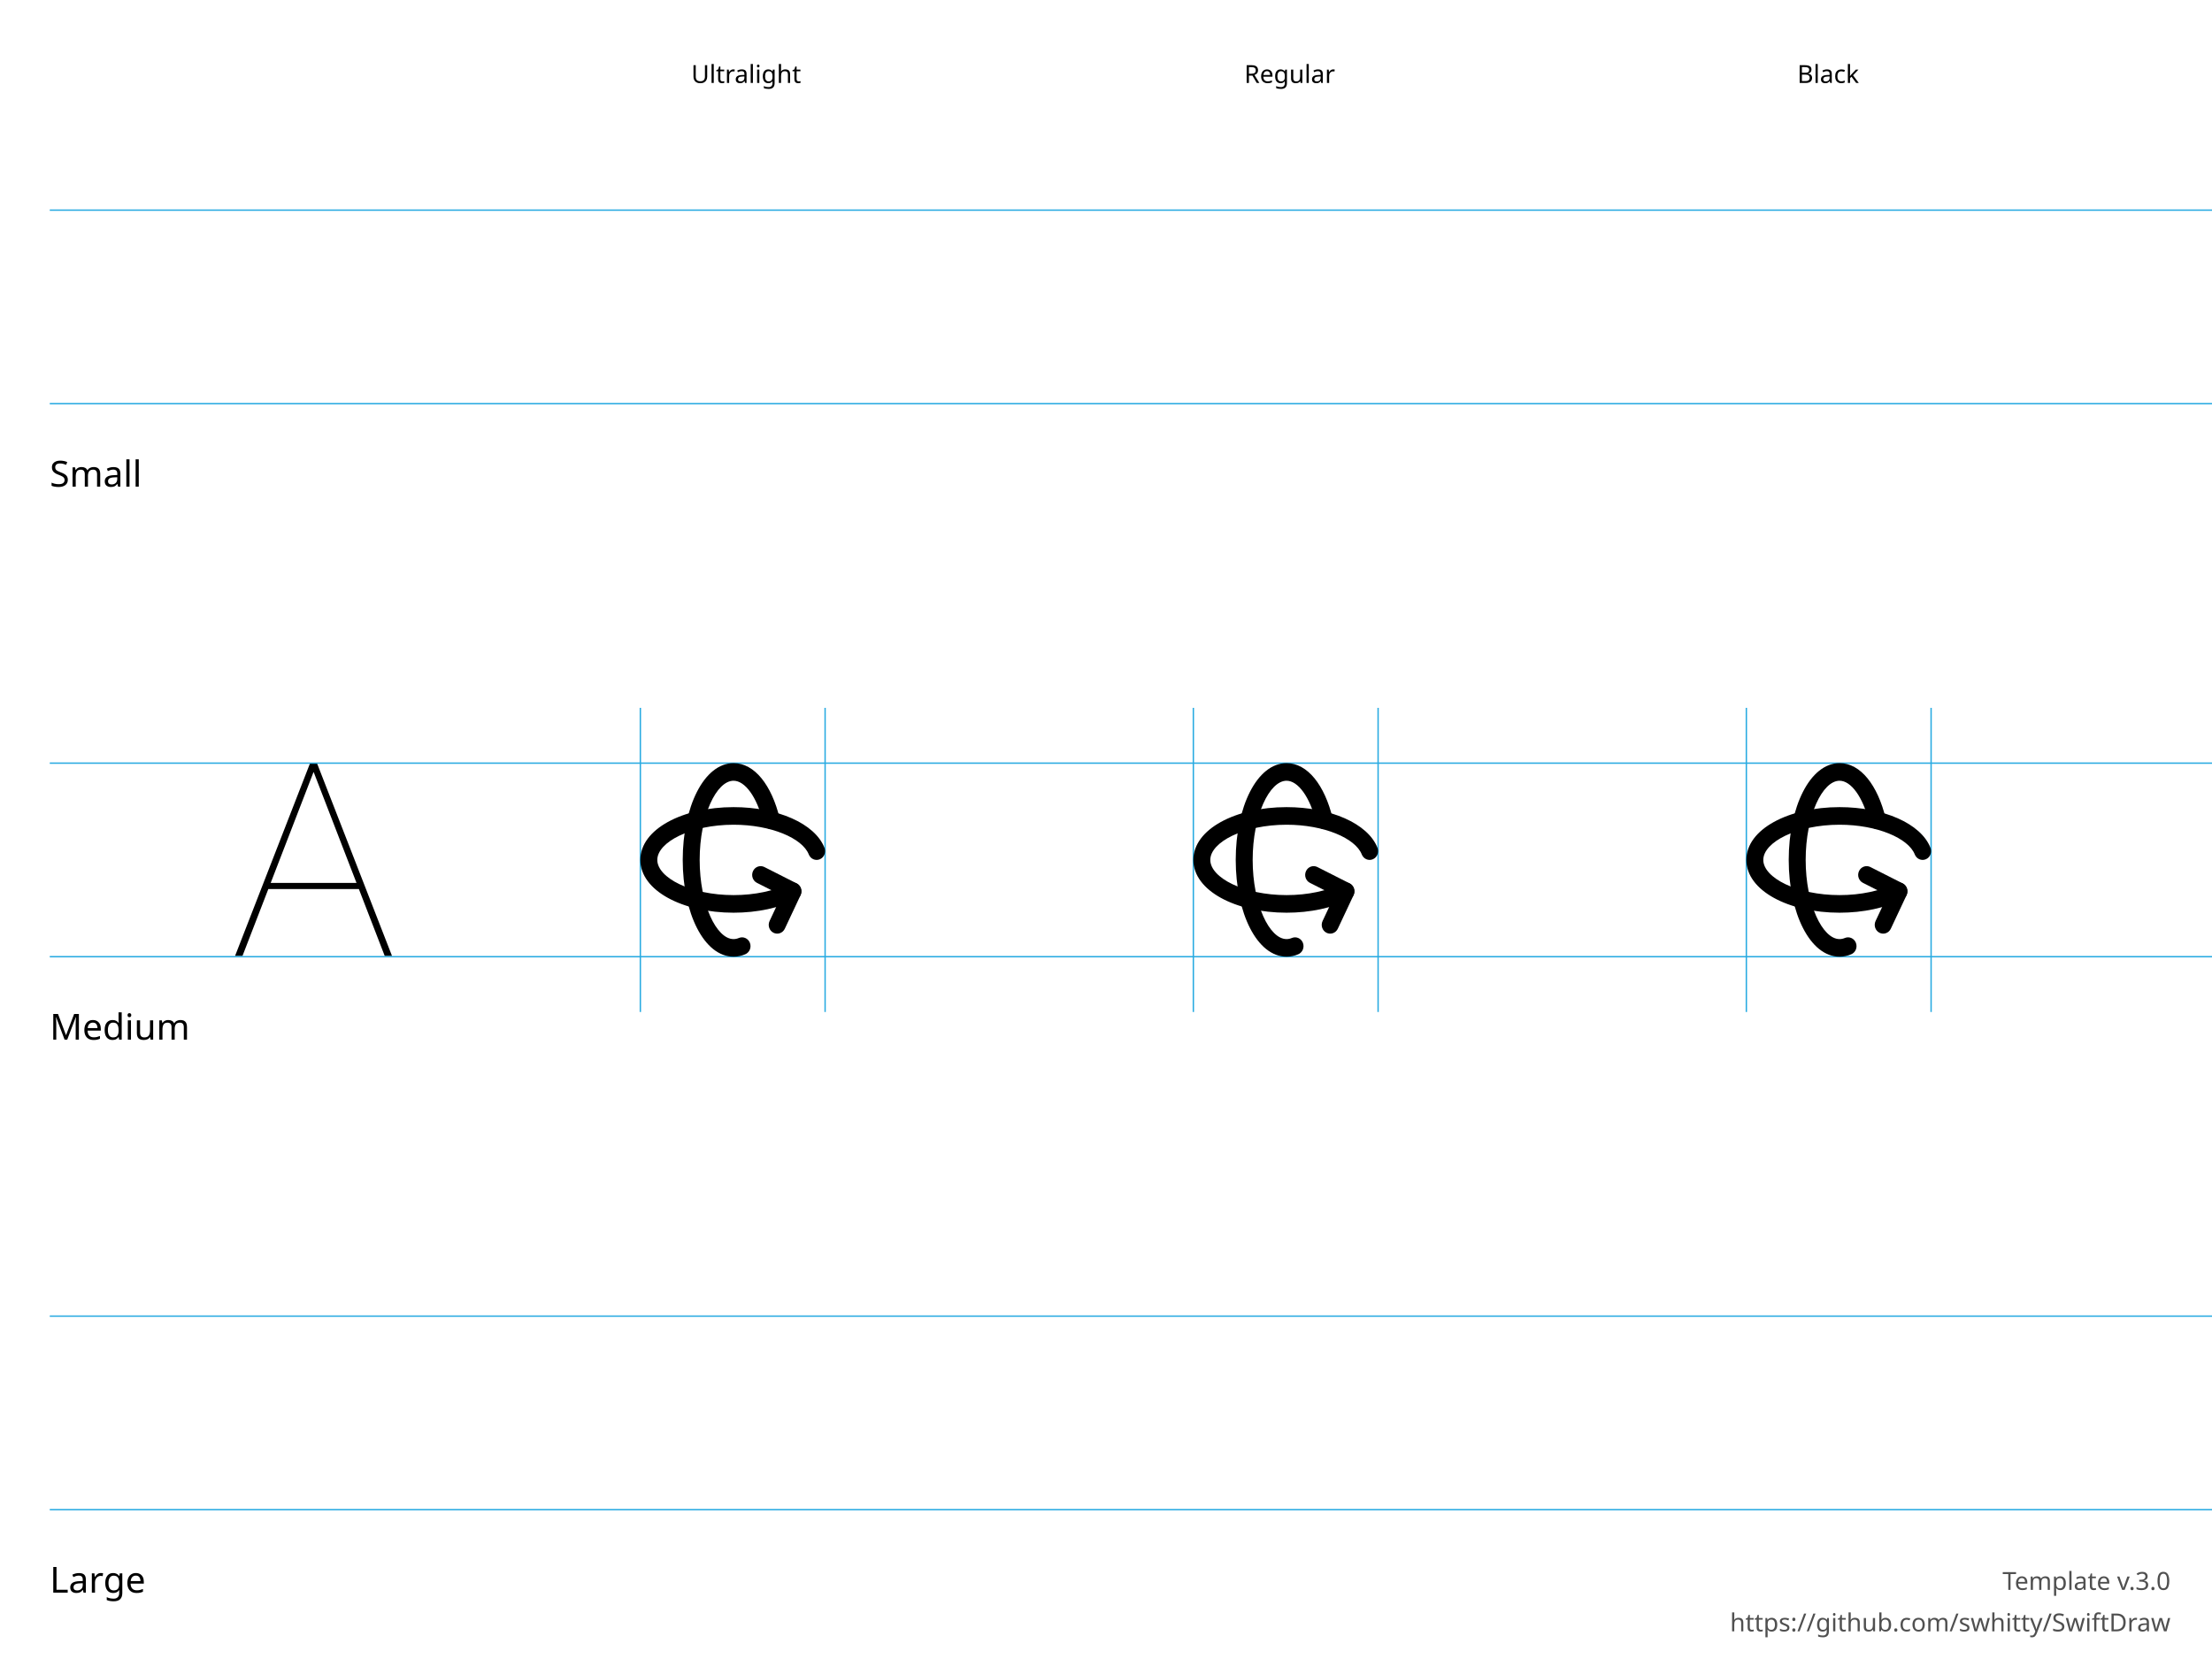
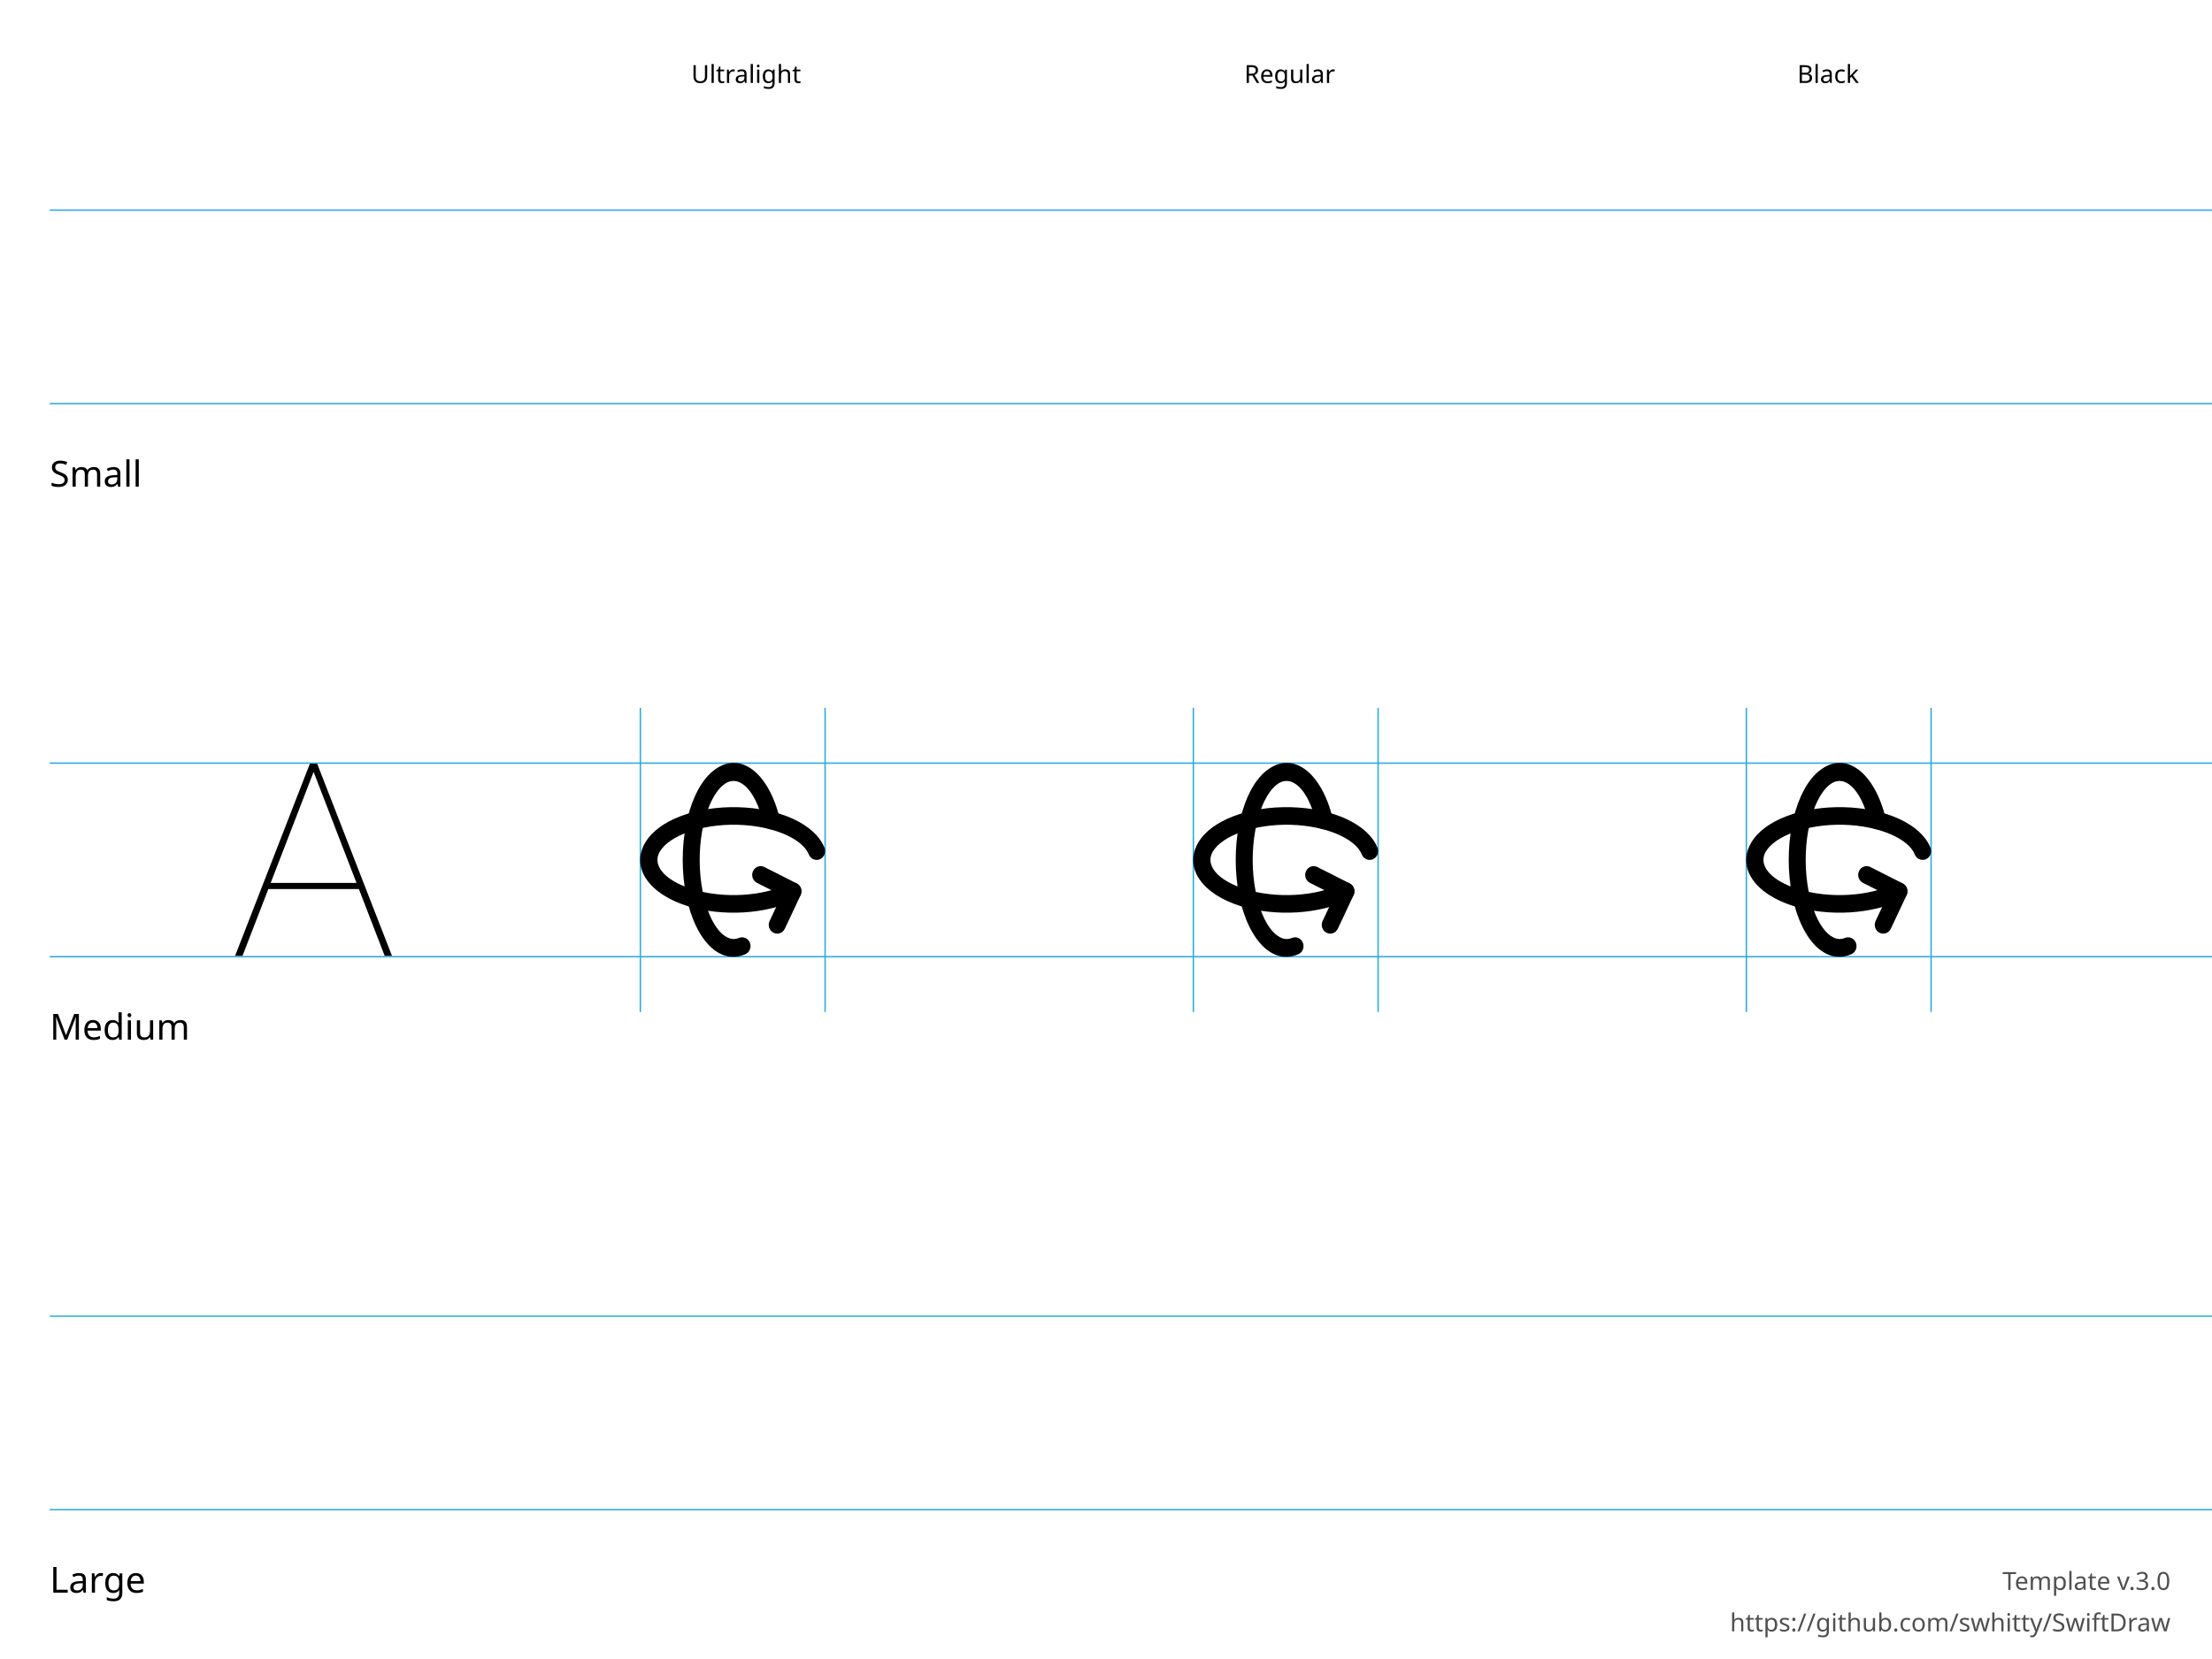
<svg xmlns="http://www.w3.org/2000/svg" height="600" width="800">
  <g id="Notes" font-family="LucidaGrande, 'Lucida Grande', sans-serif" font-size="13">
    <rect fill="white" height="600.0" width="800.0" x="0.0" y="0.0" />
    <g font-size="13">
      <text x="18.0" y="176.0">Small</text>
      <text x="18.0" y="376.0">Medium</text>
      <text x="18.0" y="576.0">Large</text>
    </g>
    <g font-size="9">
      <text x="250.0" y="30.0">Ultralight</text>
      <text x="450.0" y="30.0">Regular</text>
      <text x="650.0" y="30.0">Black</text>
      <text id="template-version" fill="#505050" text-anchor="end" x="785.0" y="575.0">Template v.3.0</text>
      <a href="https://github.com/swhitty/SwiftDraw">
        <text fill="#505050" text-anchor="end" x="785.0" y="590.0">https://github.com/swhitty/SwiftDraw</text>
      </a>
    </g>
  </g>
  <g id="Guides" stroke="rgb(39, 170, 225)" stroke-width="0.5">
    <path id="Capline-S" d="M18,76 l800,0" />
    <path id="H-reference" d="M85,145.755 L87.685,145.755 L113.369,79.287 L114.052,79.287 L114.052,76 L112.148,76 L85,145.755 Z M95.693,121.536 L130.996,121.536 L130.263,119.313 L96.474,119.313 L95.693,121.536 Z M139.15,145.755 L141.787,145.755 L114.638,76 L113.466,76 L113.466,79.287 L139.15,145.755 Z" stroke="none" transform="translate(0,200)" />
    <path id="Baseline-S" d="M18,146 l800,0" />
    <path id="left-margin-Ultralight-M" d="M231.591,256 l0,110" />
    <path id="right-margin-Ultralight-M" d="M298.409,256 l0,110" />
    <path id="left-margin-Regular-M" d="M431.591,256 l0,110" />
    <path id="right-margin-Regular-M" d="M498.409,256 l0,110" />
    <path id="left-margin-Black-M" d="M631.591,256 l0,110" />
    <path id="right-margin-Black-M" d="M698.409,256 l0,110" />
    <path id="Capline-M" d="M18,276 l800,0" />
    <path id="Baseline-M" d="M18,346 l800,0" />
    <path id="Capline-L" d="M18,476 l800,0" />
    <path id="Baseline-L" d="M18,546 l800,0" />
  </g>
  <g id="Symbols">
    <g id="Ultralight-M" transform="translate(0,200)">
-       <path d="M281.967,95.904 C279.078,84.013 272.935,76 265.307,76 C254.573,76 246.916,91.896 246.916,111 C246.916,130.104 254.573,146 265.307,146 C266.745,146 268.162,145.704 269.524,145.13 C271.092,144.47 271.848,142.614 271.212,140.986 C270.576,139.358 268.788,138.573 267.22,139.233 C266.578,139.503 265.942,139.636 265.307,139.636 C259.114,139.636 253.046,127.04 253.046,111 C253.046,94.96 259.114,82.364 265.307,82.364 C269.37,82.364 273.74,88.064 276.023,97.46 C276.437,99.164 278.103,100.197 279.745,99.767 C281.386,99.337 282.381,97.608 281.967,95.904 Z" />
-       <path d="M273.753,119.291 L285.443,125.209 L284.031,120.955 L278.331,133.09 C277.589,134.67 278.22,136.575 279.742,137.345 C281.263,138.115 283.098,137.459 283.84,135.88 L289.541,123.744 C290.283,122.165 289.651,120.26 288.13,119.49 L276.44,113.572 C274.918,112.801 273.083,113.457 272.341,115.037 C271.599,116.616 272.231,118.521 273.753,119.291 Z" />
-       <path d="M285.412,119.503 C280.163,122.175 272.995,123.727 265.307,123.727 C249.855,123.727 237.721,117.429 237.721,111 C237.721,104.571 249.855,98.273 265.307,98.273 C278.84,98.273 290.209,103.151 292.504,109.016 C293.141,110.644 294.929,111.427 296.498,110.766 C298.066,110.105 298.821,108.249 298.184,106.621 C294.721,97.771 281.057,91.909 265.307,91.909 C246.904,91.909 231.591,99.858 231.591,111 C231.591,122.142 246.904,130.091 265.307,130.091 C273.889,130.091 281.977,128.34 288.112,125.216 C289.632,124.442 290.259,122.535 289.514,120.958 C288.768,119.38 286.932,118.729 285.412,119.503 Z" />
+       <path d="M273.758,119.291 L285.449,125.208 L284.037,120.954 L278.336,133.088 C277.594,134.667 278.226,136.571 279.747,137.341 C281.269,138.112 283.104,137.456 283.846,135.876 L289.547,123.743 C290.289,122.164 289.657,120.259 288.136,119.489 L276.445,113.572 C274.923,112.802 273.088,113.457 272.346,115.037 C271.604,116.616 272.236,118.52 273.758,119.291 Z" />
+       <path d="M281.993,96.002 C277.986,79.368 267.442,70.993 257.78,78.916 C249.376,85.808 245.18,103.705 247.588,120.528 C250.099,138.072 259.254,149.473 269.535,145.117 C271.102,144.452 271.854,142.595 271.214,140.969 C270.574,139.342 268.785,138.562 267.218,139.226 C261.928,141.467 255.666,133.67 253.652,119.593 C251.534,104.796 255.205,89.136 261.581,83.908 C266.698,79.712 272.945,84.674 276.045,97.545 C276.456,99.249 278.12,100.286 279.763,99.86 C281.405,99.433 282.403,97.706 281.993,96.002 Z" />
+       <path d="M298.182,106.617 C294.804,98.03 281.936,92.306 266.85,91.932 C251.871,91.56 238.181,96.556 233.387,104.684 C227.953,113.897 234.882,123.341 248.497,127.637 C261.195,131.642 277.386,130.675 288.117,125.217 C289.637,124.444 290.265,122.538 289.52,120.96 C288.775,119.382 286.939,118.73 285.419,119.504 C276.129,124.229 261.538,125.1 250.28,121.549 C239.941,118.287 235.845,112.704 238.616,108.006 C242.027,102.223 253.68,97.969 266.703,98.292 C279.62,98.613 290.277,103.354 292.506,109.022 C293.146,110.648 294.935,111.429 296.502,110.765 C298.07,110.1 298.822,108.243 298.182,106.617 Z" />
    </g>
    <g id="Regular-M" transform="translate(0,200)">
-       <path d="M481.967,95.904 C479.078,84.013 472.935,76 465.307,76 C454.573,76 446.916,91.896 446.916,111 C446.916,130.104 454.573,146 465.307,146 C466.745,146 468.162,145.704 469.524,145.13 C471.092,144.47 471.848,142.614 471.212,140.986 C470.576,139.358 468.788,138.573 467.22,139.233 C466.578,139.503 465.942,139.636 465.307,139.636 C459.114,139.636 453.046,127.04 453.046,111 C453.046,94.96 459.114,82.364 465.307,82.364 C469.37,82.364 473.74,88.064 476.023,97.46 C476.437,99.164 478.103,100.197 479.745,99.767 C481.386,99.337 482.381,97.608 481.967,95.904 Z" />
-       <path d="M473.753,119.291 L485.443,125.209 L484.031,120.955 L478.331,133.09 C477.589,134.67 478.22,136.575 479.742,137.345 C481.263,138.115 483.098,137.459 483.84,135.88 L489.541,123.744 C490.283,122.165 489.651,120.26 488.13,119.49 L476.44,113.572 C474.918,112.801 473.083,113.457 472.341,115.037 C471.599,116.616 472.231,118.521 473.753,119.291 Z" />
-       <path d="M485.412,119.503 C480.163,122.175 472.995,123.727 465.307,123.727 C449.855,123.727 437.721,117.429 437.721,111 C437.721,104.571 449.855,98.273 465.307,98.273 C478.84,98.273 490.209,103.151 492.504,109.016 C493.141,110.644 494.929,111.427 496.498,110.766 C498.066,110.105 498.821,108.249 498.184,106.621 C494.721,97.771 481.057,91.909 465.307,91.909 C446.904,91.909 431.591,99.858 431.591,111 C431.591,122.142 446.904,130.091 465.307,130.091 C473.889,130.091 481.977,128.34 488.112,125.216 C489.632,124.442 490.259,122.535 489.514,120.958 C488.768,119.38 486.932,118.729 485.412,119.503 Z" />
+       <path d="M473.758,119.291 L485.449,125.208 L484.037,120.954 L478.336,133.088 C477.594,134.667 478.226,136.571 479.747,137.341 C481.269,138.112 483.104,137.456 483.846,135.876 L489.547,123.743 C490.289,122.164 489.657,120.259 488.136,119.489 L476.445,113.572 C474.923,112.802 473.088,113.457 472.346,115.037 C471.604,116.616 472.236,118.52 473.758,119.291 Z" />
+       <path d="M481.993,96.002 C477.986,79.368 467.442,70.993 457.78,78.916 C449.376,85.808 445.18,103.705 447.588,120.528 C450.099,138.072 459.254,149.473 469.535,145.117 C471.102,144.452 471.854,142.595 471.214,140.969 C470.574,139.342 468.785,138.562 467.218,139.226 C461.928,141.467 455.666,133.67 453.652,119.593 C451.534,104.796 455.205,89.136 461.581,83.908 C466.698,79.712 472.945,84.674 476.045,97.545 C476.456,99.249 478.12,100.286 479.763,99.86 C481.405,99.433 482.403,97.706 481.993,96.002 Z" />
+       <path d="M498.182,106.617 C494.804,98.03 481.936,92.306 466.85,91.932 C451.871,91.56 438.181,96.556 433.387,104.684 C427.953,113.897 434.882,123.341 448.497,127.637 C461.195,131.642 477.386,130.675 488.117,125.217 C489.637,124.444 490.265,122.538 489.52,120.96 C488.775,119.382 486.939,118.73 485.419,119.504 C476.129,124.229 461.538,125.1 450.28,121.549 C439.941,118.287 435.845,112.704 438.616,108.006 C442.027,102.223 453.68,97.969 466.703,98.292 C479.62,98.613 490.277,103.354 492.506,109.022 C493.146,110.648 494.935,111.429 496.502,110.765 C498.07,110.1 498.822,108.243 498.182,106.617 Z" />
    </g>
    <g id="Black-M" transform="translate(0,200)">
-       <path d="M681.967,95.904 C679.078,84.013 672.935,76 665.306,76 C654.573,76 646.916,91.896 646.916,111 C646.916,130.104 654.573,146 665.306,146 C666.745,146 668.162,145.704 669.523,145.13 C671.092,144.47 671.848,142.614 671.212,140.986 C670.576,139.358 668.788,138.573 667.22,139.233 C666.578,139.503 665.942,139.636 665.306,139.636 C659.114,139.636 653.046,127.04 653.046,111 C653.046,94.96 659.114,82.364 665.306,82.364 C669.37,82.364 673.74,88.064 676.023,97.46 C676.437,99.164 678.103,100.197 679.745,99.767 C681.386,99.337 682.381,97.608 681.967,95.904 Z" />
-       <path d="M673.753,119.291 L685.443,125.209 L684.031,120.955 L678.33,133.09 C677.588,134.67 678.22,136.575 679.742,137.345 C681.263,138.115 683.098,137.459 683.84,135.88 L689.541,123.744 C690.283,122.165 689.651,120.26 688.13,119.49 L676.44,113.572 C674.918,112.801 673.083,113.457 672.341,115.037 C671.599,116.616 672.231,118.521 673.753,119.291 Z" />
-       <path d="M685.412,119.503 C680.163,122.175 672.995,123.727 665.306,123.727 C649.855,123.727 637.721,117.429 637.721,111 C637.721,104.571 649.855,98.273 665.306,98.273 C678.84,98.273 690.209,103.151 692.504,109.016 C693.141,110.644 694.929,111.427 696.498,110.766 C698.066,110.105 698.821,108.249 698.184,106.621 C694.721,97.771 681.057,91.909 665.306,91.909 C646.904,91.909 631.591,99.858 631.591,111 C631.591,122.142 646.904,130.091 665.306,130.091 C673.889,130.091 681.977,128.34 688.112,125.216 C689.632,124.442 690.259,122.535 689.514,120.958 C688.768,119.38 686.932,118.729 685.412,119.503 Z" />
+       <path d="M673.758,119.291 L685.448,125.208 L684.037,120.954 L678.336,133.088 C677.594,134.667 678.226,136.571 679.747,137.341 C681.269,138.112 683.104,137.456 683.846,135.876 L689.547,123.743 C690.289,122.164 689.657,120.259 688.136,119.489 L676.445,113.572 C674.923,112.802 673.088,113.457 672.346,115.037 C671.604,116.616 672.236,118.52 673.758,119.291 Z" />
+       <path d="M681.993,96.002 C677.986,79.368 667.442,70.993 657.78,78.916 C649.376,85.808 645.18,103.705 647.588,120.528 C650.099,138.072 659.254,149.473 669.535,145.117 C671.102,144.452 671.854,142.595 671.214,140.969 C670.574,139.342 668.785,138.562 667.218,139.226 C661.928,141.467 655.666,133.67 653.652,119.593 C651.534,104.796 655.205,89.136 661.58,83.908 C666.698,79.712 672.945,84.674 676.045,97.545 C676.456,99.249 678.12,100.286 679.763,99.86 C681.405,99.433 682.403,97.706 681.993,96.002 Z" />
+       <path d="M698.182,106.617 C694.804,98.03 681.936,92.306 666.85,91.932 C651.871,91.56 638.181,96.556 633.387,104.684 C627.953,113.897 634.882,123.341 648.497,127.637 C661.195,131.642 677.385,130.675 688.116,125.217 C689.637,124.444 690.265,122.538 689.52,120.96 C688.775,119.382 686.939,118.73 685.419,119.504 C676.129,124.229 661.538,125.1 650.28,121.549 C639.941,118.287 635.845,112.704 638.615,108.006 C642.027,102.223 653.68,97.969 666.703,98.292 C679.62,98.613 690.277,103.354 692.506,109.022 C693.146,110.648 694.935,111.429 696.502,110.765 C698.07,110.1 698.822,108.243 698.182,106.617 Z" />
    </g>
  </g>
</svg>
